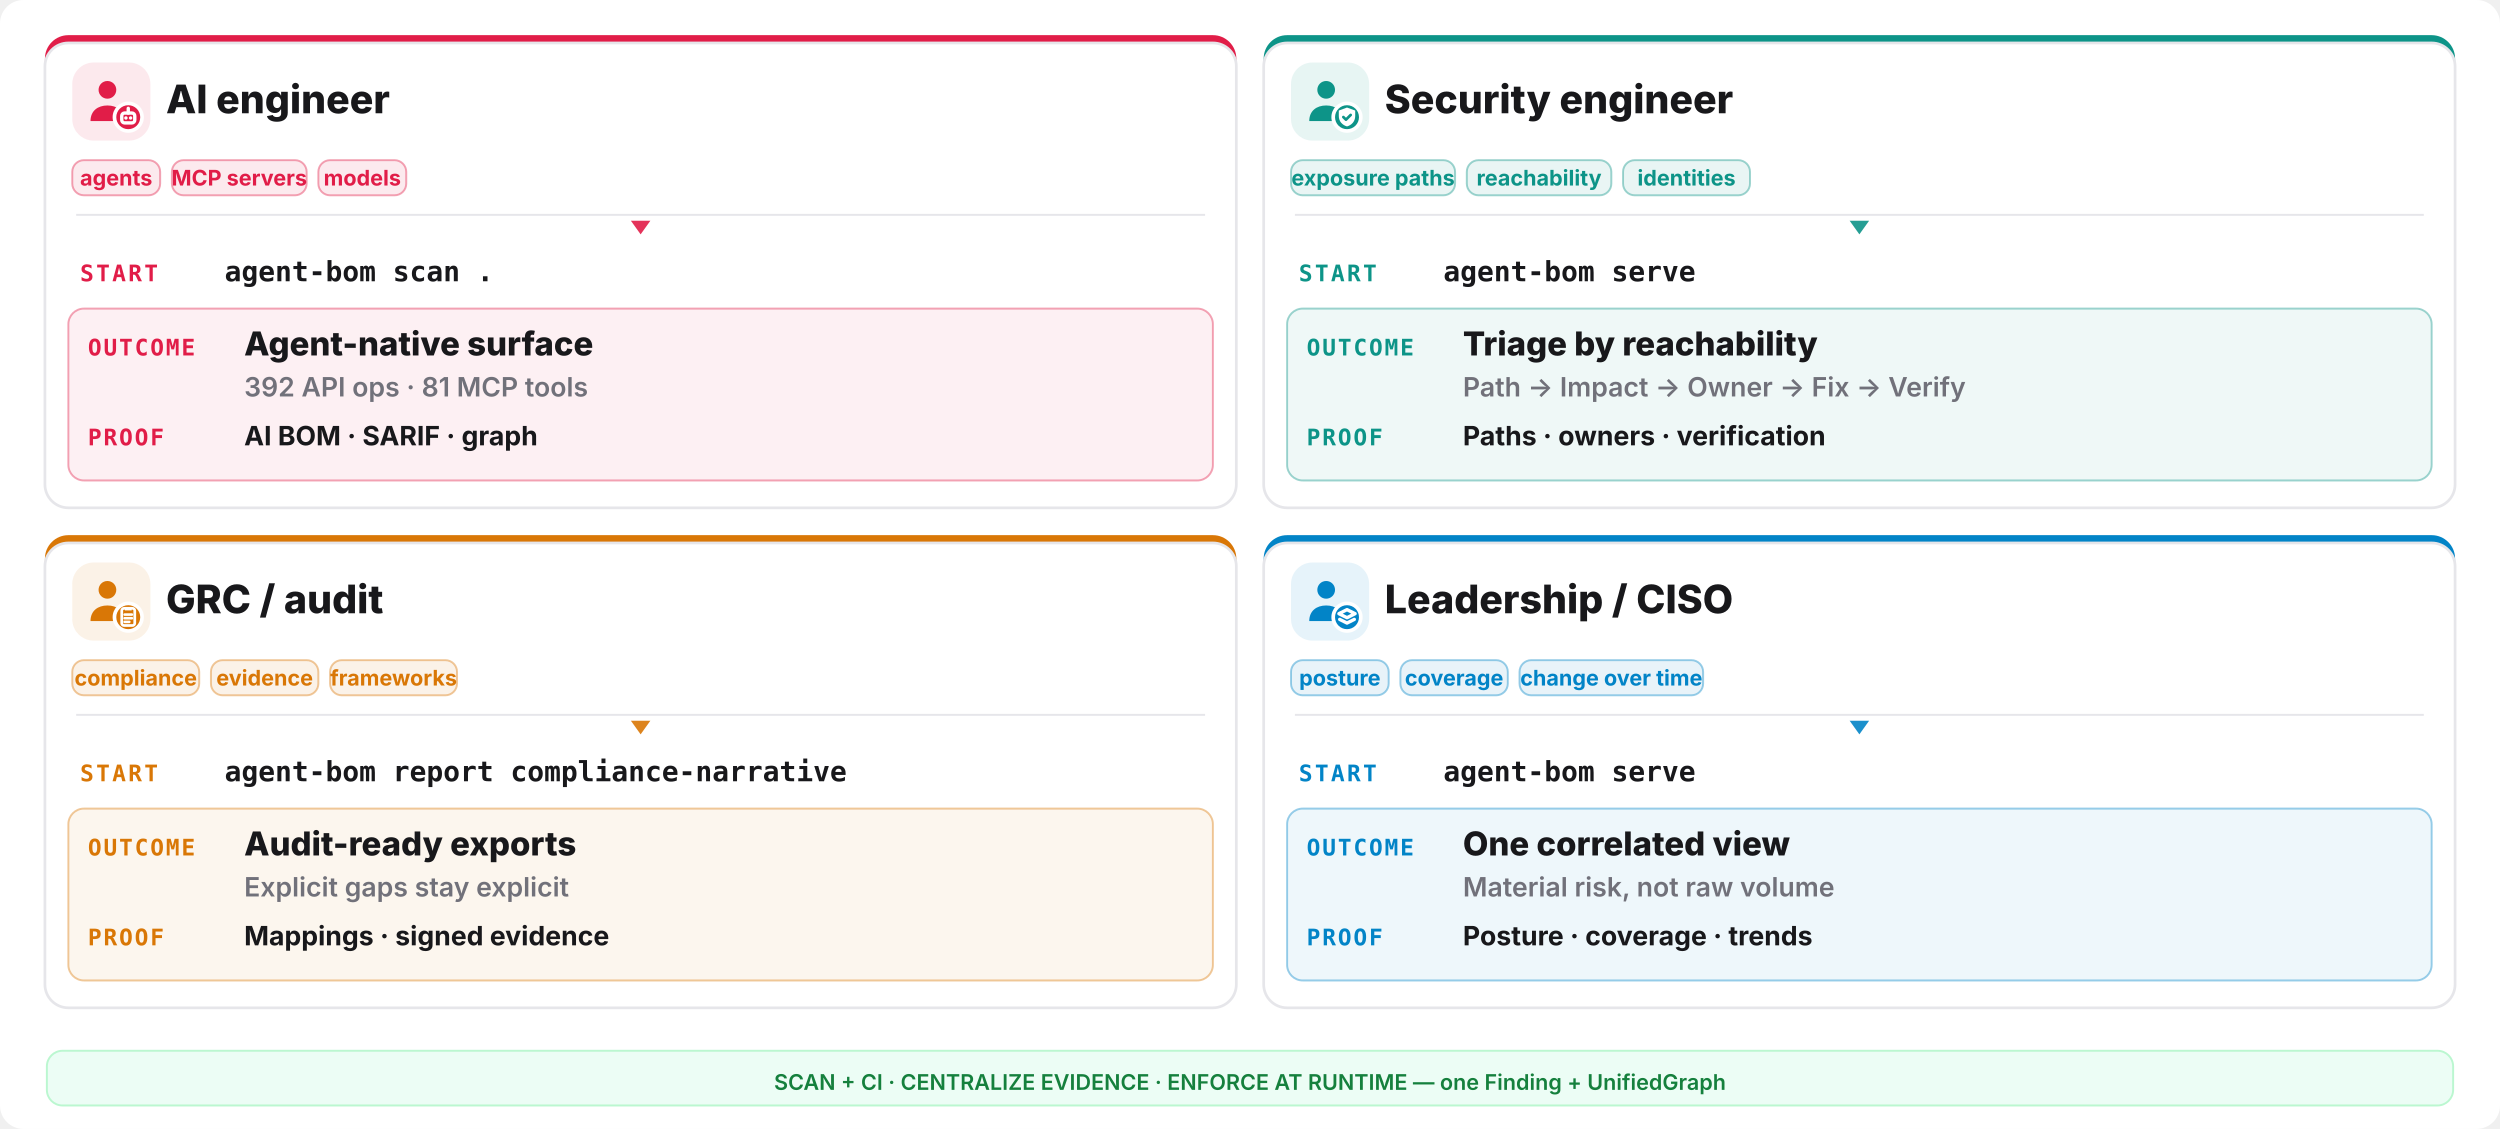
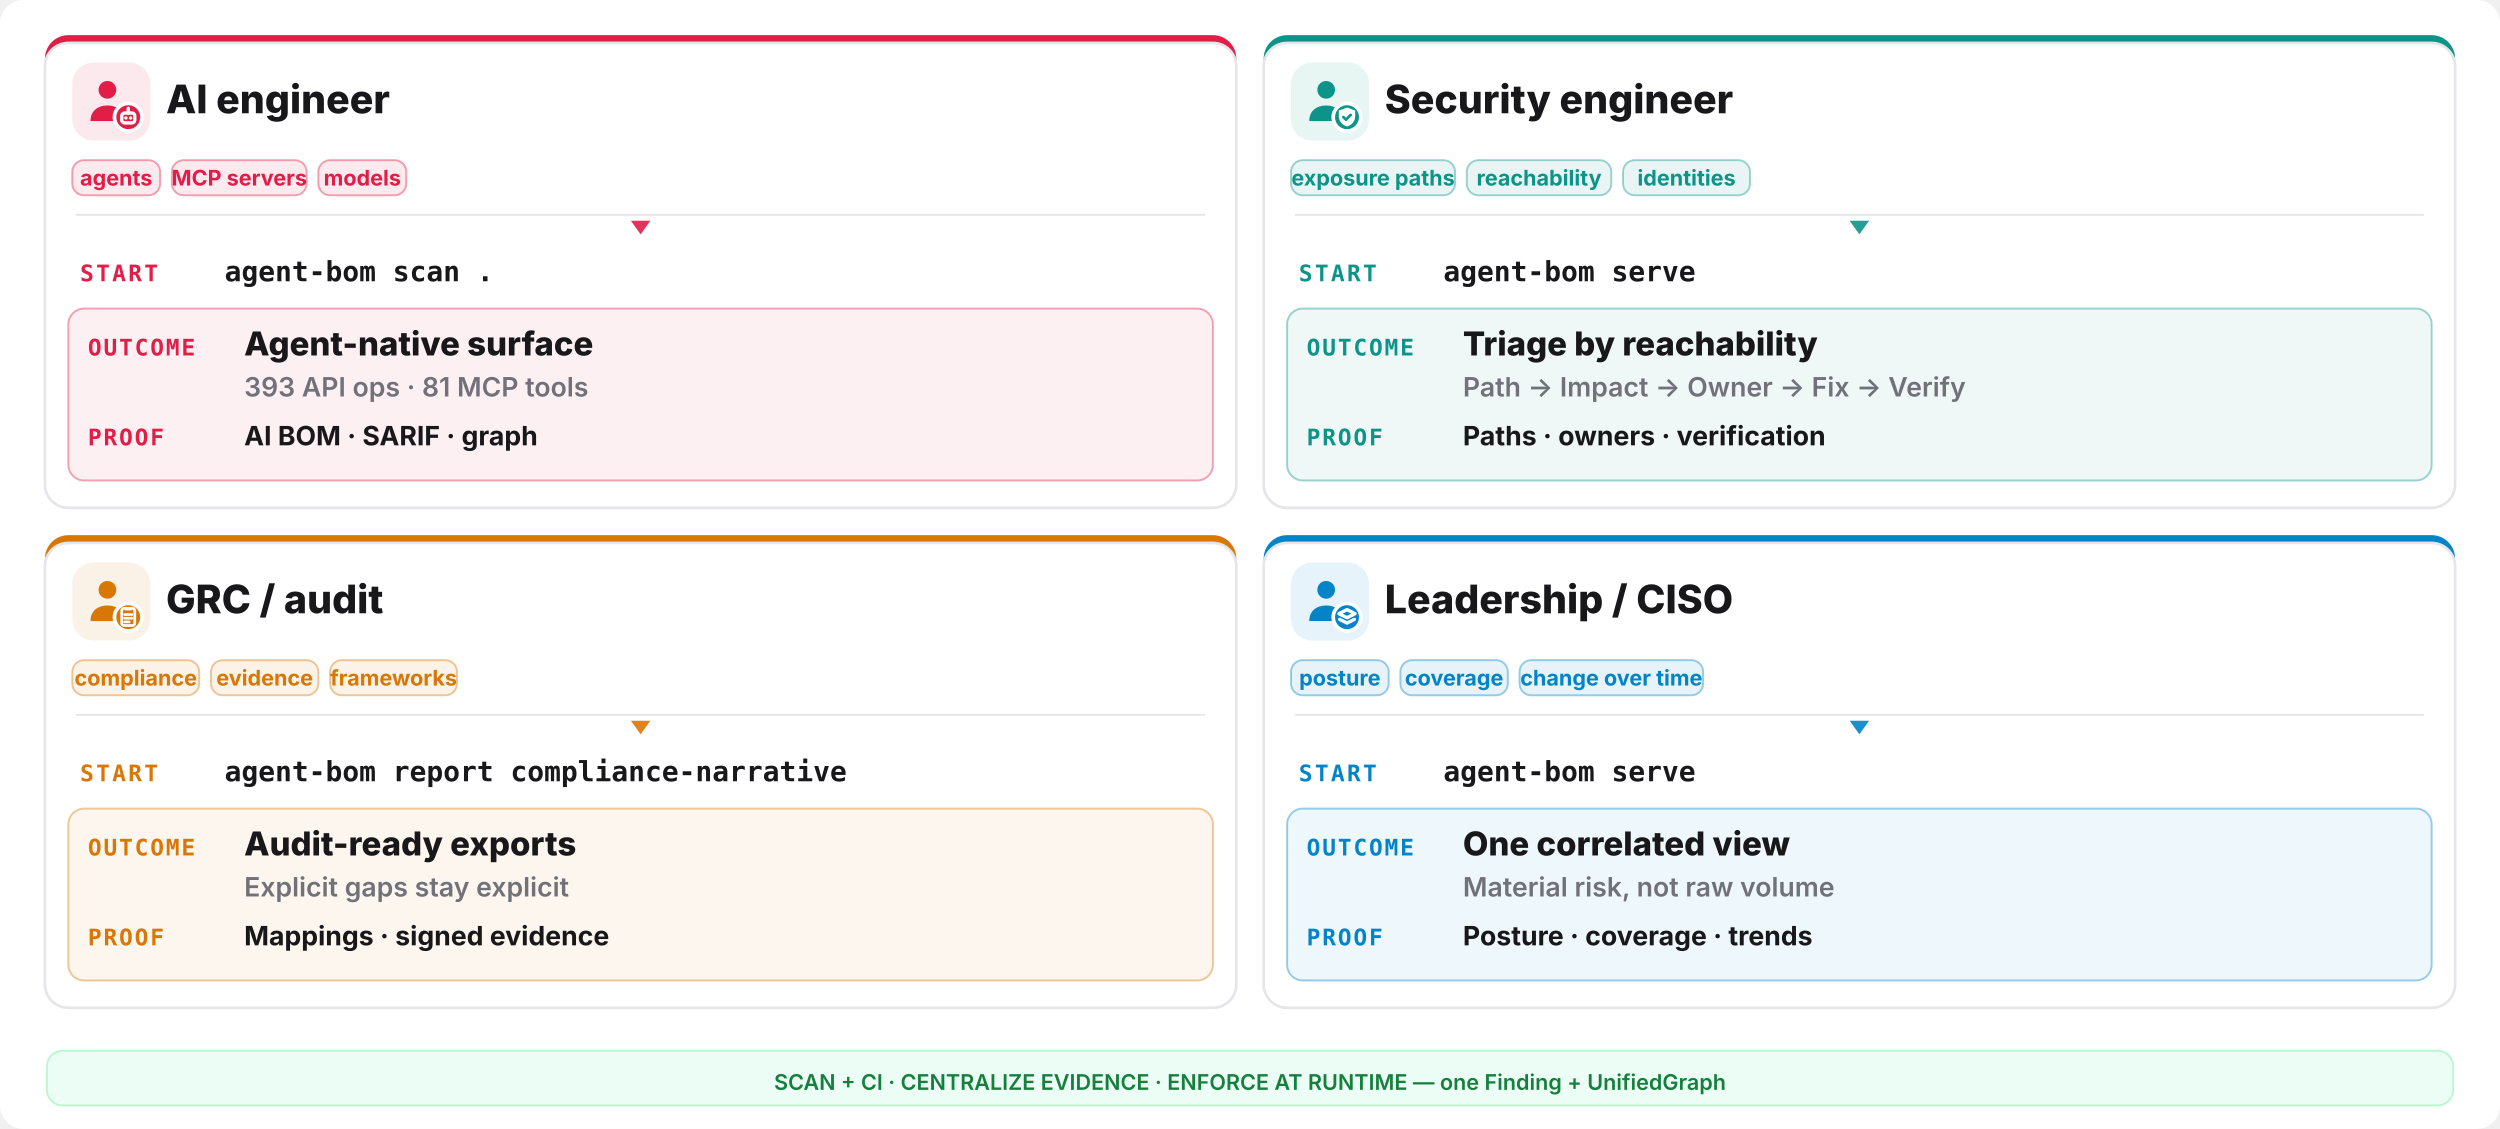
<svg xmlns="http://www.w3.org/2000/svg" width="1280" height="578" viewBox="0 0 1280 578" fill="none">
  <rect width="1280" height="578" rx="12" fill="#ffffff" />
  <rect x="23" y="18" width="610" height="242" rx="12" fill="#e11d48" />
  <rect x="23" y="22" width="610" height="238" rx="12" fill="#ffffff" stroke="#e6e6ea" stroke-width="1.4" />
  <rect x="37" y="32" width="40" height="40" rx="11" fill="#e11d48" opacity="0.10" />
  <g transform="translate(41,36) scale(1.333333)">
    <circle cx="10.5" cy="7.5" r="3.4" fill="#e11d48" />
    <path d="M4 19.5c0-4 2.9-6 6.5-6s6.5 2 6.5 6z" fill="#e11d48" />
    <circle cx="18.5" cy="18" r="6" fill="#ffffff" />
    <circle cx="18.5" cy="18" r="4.6" fill="#e11d48" />
    <g fill="none" stroke="#ffffff" stroke-width="1.3" stroke-linecap="round" stroke-linejoin="round">
      <rect x="16" y="16.4" width="5" height="3.8" rx="1.1" />
      <path d="M17.6 18.3h.01 M19.4 18.3h.01 M18.5 14.6v1.8" />
    </g>
  </g>
  <text x="85" y="58" font-family="Inter,system-ui,sans-serif" font-size="20.15" font-weight="800" fill="#18181b">AI engineer</text>
  <rect x="37" y="82" width="45" height="18" rx="6" fill="#e11d48" fill-opacity="0.09" stroke="#e11d48" stroke-opacity="0.4" />
  <text x="59.5" y="95" text-anchor="middle" font-family="Inter,system-ui,sans-serif" font-size="11.05" font-weight="700" fill="#e11d48">agents</text>
  <rect x="88" y="82" width="69" height="18" rx="6" fill="#e11d48" fill-opacity="0.09" stroke="#e11d48" stroke-opacity="0.4" />
  <text x="122.5" y="95" text-anchor="middle" font-family="Inter,system-ui,sans-serif" font-size="11.05" font-weight="700" fill="#e11d48">MCP servers</text>
  <rect x="163" y="82" width="45" height="18" rx="6" fill="#e11d48" fill-opacity="0.09" stroke="#e11d48" stroke-opacity="0.4" />
  <text x="185.5" y="95" text-anchor="middle" font-family="Inter,system-ui,sans-serif" font-size="11.05" font-weight="700" fill="#e11d48">models</text>
  <line x1="39" y1="110" x2="617" y2="110" stroke="#e6e6ea" stroke-width="1" />
  <polygon points="328,120 323,113 333,113" fill="#e11d48" opacity="0.9" />
  <text x="41" y="144" font-family="ui-monospace,monospace" font-size="11.7" font-weight="800" letter-spacing="0.1em" fill="#e11d48">START</text>
  <text x="115" y="144" font-family="ui-monospace,monospace" font-size="14.3" font-weight="700" fill="#18181b">agent-bom scan .</text>
  <rect x="35" y="158" width="586" height="88" rx="8" fill="#e11d48" opacity="0.07" />
  <rect x="35" y="158" width="586" height="88" rx="8" fill="none" stroke="#e11d48" opacity="0.4" />
  <text x="45" y="182" font-family="ui-monospace,monospace" font-size="11.7" font-weight="800" letter-spacing="0.08em" fill="#e11d48">OUTCOME</text>
  <text x="125" y="182" font-family="Inter,system-ui,sans-serif" font-size="16.9" font-weight="800" fill="#18181b">Agent-native surface</text>
-   <text x="125" y="203" font-family="Inter,system-ui,sans-serif" font-size="13.65" font-weight="600" fill="#71717a">392 API ops · 81 MCP tools</text>
+   <text x="125" y="203" font-family="Inter,system-ui,sans-serif" font-size="13.65" font-weight="600" fill="#71717a">393 API ops · 81 MCP tools</text>
  <text x="45" y="228" font-family="ui-monospace,monospace" font-size="11.7" font-weight="800" letter-spacing="0.08em" fill="#e11d48">PROOF</text>
  <text x="125" y="228" font-family="Inter,system-ui,sans-serif" font-size="13.65" font-weight="700" fill="#18181b">AI BOM · SARIF · graph</text>
  <rect x="647" y="18" width="610" height="242" rx="12" fill="#0d9488" />
  <rect x="647" y="22" width="610" height="238" rx="12" fill="#ffffff" stroke="#e6e6ea" stroke-width="1.4" />
  <rect x="661" y="32" width="40" height="40" rx="11" fill="#0d9488" opacity="0.10" />
  <g transform="translate(665,36) scale(1.333333)">
    <circle cx="10.5" cy="7.5" r="3.4" fill="#0d9488" />
    <path d="M4 19.5c0-4 2.9-6 6.5-6s6.5 2 6.5 6z" fill="#0d9488" />
    <circle cx="18.5" cy="18" r="6" fill="#ffffff" />
    <circle cx="18.5" cy="18" r="4.6" fill="#0d9488" />
    <g fill="none" stroke="#ffffff" stroke-width="1.3" stroke-linecap="round" stroke-linejoin="round">
      <path d="M18.5 14.3l3.15 1.15v2.1c0 2.1-1.4 3.5-3.15 4-1.75-.5-3.15-1.9-3.15-4v-2.1z" fill="#ffffff" stroke="none" />
      <path d="M17.1 17.95l1 1 1.8-1.8" stroke="#0d9488" stroke-width="1.05" />
    </g>
  </g>
  <text x="709" y="58" font-family="Inter,system-ui,sans-serif" font-size="20.15" font-weight="800" fill="#18181b">Security engineer</text>
  <rect x="661" y="82" width="84" height="18" rx="6" fill="#0d9488" fill-opacity="0.09" stroke="#0d9488" stroke-opacity="0.4" />
  <text x="703.0" y="95" text-anchor="middle" font-family="Inter,system-ui,sans-serif" font-size="11.05" font-weight="700" fill="#0d9488">exposure paths</text>
  <rect x="751" y="82" width="74" height="18" rx="6" fill="#0d9488" fill-opacity="0.09" stroke="#0d9488" stroke-opacity="0.4" />
  <text x="788.0" y="95" text-anchor="middle" font-family="Inter,system-ui,sans-serif" font-size="11.05" font-weight="700" fill="#0d9488">reachability</text>
  <rect x="831" y="82" width="65" height="18" rx="6" fill="#0d9488" fill-opacity="0.09" stroke="#0d9488" stroke-opacity="0.4" />
  <text x="863.5" y="95" text-anchor="middle" font-family="Inter,system-ui,sans-serif" font-size="11.05" font-weight="700" fill="#0d9488">identities</text>
  <line x1="663" y1="110" x2="1241" y2="110" stroke="#e6e6ea" stroke-width="1" />
  <polygon points="952,120 947,113 957,113" fill="#0d9488" opacity="0.9" />
  <text x="665" y="144" font-family="ui-monospace,monospace" font-size="11.7" font-weight="800" letter-spacing="0.1em" fill="#0d9488">START</text>
  <text x="739" y="144" font-family="ui-monospace,monospace" font-size="14.3" font-weight="700" fill="#18181b">agent-bom serve</text>
  <rect x="659" y="158" width="586" height="88" rx="8" fill="#0d9488" opacity="0.07" />
  <rect x="659" y="158" width="586" height="88" rx="8" fill="none" stroke="#0d9488" opacity="0.4" />
  <text x="669" y="182" font-family="ui-monospace,monospace" font-size="11.7" font-weight="800" letter-spacing="0.08em" fill="#0d9488">OUTCOME</text>
  <text x="749" y="182" font-family="Inter,system-ui,sans-serif" font-size="16.9" font-weight="800" fill="#18181b">Triage by reachability</text>
  <text x="749" y="203" font-family="Inter,system-ui,sans-serif" font-size="13.65" font-weight="600" fill="#71717a">Path -&gt; Impact -&gt; Owner -&gt; Fix -&gt; Verify</text>
  <text x="669" y="228" font-family="ui-monospace,monospace" font-size="11.7" font-weight="800" letter-spacing="0.08em" fill="#0d9488">PROOF</text>
  <text x="749" y="228" font-family="Inter,system-ui,sans-serif" font-size="13.65" font-weight="700" fill="#18181b">Paths · owners · verification</text>
  <rect x="23" y="274" width="610" height="242" rx="12" fill="#d97706" />
  <rect x="23" y="278" width="610" height="238" rx="12" fill="#ffffff" stroke="#e6e6ea" stroke-width="1.4" />
  <rect x="37" y="288" width="40" height="40" rx="11" fill="#d97706" opacity="0.10" />
  <g transform="translate(41,292) scale(1.333333)">
    <circle cx="10.5" cy="7.5" r="3.4" fill="#d97706" />
    <path d="M4 19.5c0-4 2.9-6 6.5-6s6.5 2 6.5 6z" fill="#d97706" />
    <circle cx="18.5" cy="18" r="6" fill="#ffffff" />
    <circle cx="18.5" cy="18" r="4.6" fill="#d97706" />
    <g fill="none" stroke="#ffffff" stroke-width="1.3" stroke-linecap="round" stroke-linejoin="round">
      <rect x="16.0" y="14.6" width="5.0" height="6.6" rx="0.9" fill="none" stroke="#ffffff" stroke-width="1.05" />
      <path d="M17.2 14.2h2.6v1.2h-2.6z" fill="#ffffff" stroke="none" />
      <path d="M17.1 17.0h2.8 M17.1 18.4h2.8 M17.1 19.8h1.8" stroke="#ffffff" stroke-width="1.0" />
    </g>
  </g>
  <text x="85" y="314" font-family="Inter,system-ui,sans-serif" font-size="20.15" font-weight="800" fill="#18181b">GRC / audit</text>
  <rect x="37" y="338" width="65" height="18" rx="6" fill="#d97706" fill-opacity="0.09" stroke="#d97706" stroke-opacity="0.4" />
  <text x="69.5" y="351" text-anchor="middle" font-family="Inter,system-ui,sans-serif" font-size="11.05" font-weight="700" fill="#d97706">compliance</text>
  <rect x="108" y="338" width="55" height="18" rx="6" fill="#d97706" fill-opacity="0.09" stroke="#d97706" stroke-opacity="0.4" />
  <text x="135.5" y="351" text-anchor="middle" font-family="Inter,system-ui,sans-serif" font-size="11.05" font-weight="700" fill="#d97706">evidence</text>
  <rect x="169" y="338" width="65" height="18" rx="6" fill="#d97706" fill-opacity="0.09" stroke="#d97706" stroke-opacity="0.4" />
  <text x="201.5" y="351" text-anchor="middle" font-family="Inter,system-ui,sans-serif" font-size="11.05" font-weight="700" fill="#d97706">frameworks</text>
  <line x1="39" y1="366" x2="617" y2="366" stroke="#e6e6ea" stroke-width="1" />
  <polygon points="328,376 323,369 333,369" fill="#d97706" opacity="0.9" />
  <text x="41" y="400" font-family="ui-monospace,monospace" font-size="11.7" font-weight="800" letter-spacing="0.1em" fill="#d97706">START</text>
  <text x="115" y="400" font-family="ui-monospace,monospace" font-size="14.3" font-weight="700" fill="#18181b">agent-bom report compliance-narrative</text>
  <rect x="35" y="414" width="586" height="88" rx="8" fill="#d97706" opacity="0.07" />
  <rect x="35" y="414" width="586" height="88" rx="8" fill="none" stroke="#d97706" opacity="0.4" />
  <text x="45" y="438" font-family="ui-monospace,monospace" font-size="11.7" font-weight="800" letter-spacing="0.08em" fill="#d97706">OUTCOME</text>
  <text x="125" y="438" font-family="Inter,system-ui,sans-serif" font-size="16.9" font-weight="800" fill="#18181b">Audit-ready exports</text>
  <text x="125" y="459" font-family="Inter,system-ui,sans-serif" font-size="13.65" font-weight="600" fill="#71717a">Explicit gaps stay explicit</text>
  <text x="45" y="484" font-family="ui-monospace,monospace" font-size="11.7" font-weight="800" letter-spacing="0.08em" fill="#d97706">PROOF</text>
  <text x="125" y="484" font-family="Inter,system-ui,sans-serif" font-size="13.65" font-weight="700" fill="#18181b">Mappings · signed evidence</text>
  <rect x="647" y="274" width="610" height="242" rx="12" fill="#0284c7" />
  <rect x="647" y="278" width="610" height="238" rx="12" fill="#ffffff" stroke="#e6e6ea" stroke-width="1.4" />
  <rect x="661" y="288" width="40" height="40" rx="11" fill="#0284c7" opacity="0.10" />
  <g transform="translate(665,292) scale(1.333333)">
    <circle cx="10.5" cy="7.5" r="3.4" fill="#0284c7" />
    <path d="M4 19.5c0-4 2.9-6 6.5-6s6.5 2 6.5 6z" fill="#0284c7" />
    <circle cx="18.5" cy="18" r="6" fill="#ffffff" />
    <circle cx="18.5" cy="18" r="4.6" fill="#0284c7" />
    <g fill="none" stroke="#ffffff" stroke-width="1.3" stroke-linecap="round" stroke-linejoin="round">
      <path d="M18.5 15.1l3.1 1.55-3.1 1.55-3.1-1.55z" />
      <path d="M15.7 18.85l2.8 1.4 2.8-1.4" />
    </g>
  </g>
  <text x="709" y="314" font-family="Inter,system-ui,sans-serif" font-size="20.15" font-weight="800" fill="#18181b">Leadership / CISO</text>
  <rect x="661" y="338" width="50" height="18" rx="6" fill="#0284c7" fill-opacity="0.09" stroke="#0284c7" stroke-opacity="0.4" />
  <text x="686.0" y="351" text-anchor="middle" font-family="Inter,system-ui,sans-serif" font-size="11.05" font-weight="700" fill="#0284c7">posture</text>
  <rect x="717" y="338" width="55" height="18" rx="6" fill="#0284c7" fill-opacity="0.09" stroke="#0284c7" stroke-opacity="0.4" />
  <text x="744.5" y="351" text-anchor="middle" font-family="Inter,system-ui,sans-serif" font-size="11.05" font-weight="700" fill="#0284c7">coverage</text>
  <rect x="778" y="338" width="94" height="18" rx="6" fill="#0284c7" fill-opacity="0.09" stroke="#0284c7" stroke-opacity="0.4" />
  <text x="825.0" y="351" text-anchor="middle" font-family="Inter,system-ui,sans-serif" font-size="11.05" font-weight="700" fill="#0284c7">change over time</text>
  <line x1="663" y1="366" x2="1241" y2="366" stroke="#e6e6ea" stroke-width="1" />
  <polygon points="952,376 947,369 957,369" fill="#0284c7" opacity="0.9" />
  <text x="665" y="400" font-family="ui-monospace,monospace" font-size="11.7" font-weight="800" letter-spacing="0.1em" fill="#0284c7">START</text>
  <text x="739" y="400" font-family="ui-monospace,monospace" font-size="14.3" font-weight="700" fill="#18181b">agent-bom serve</text>
  <rect x="659" y="414" width="586" height="88" rx="8" fill="#0284c7" opacity="0.07" />
  <rect x="659" y="414" width="586" height="88" rx="8" fill="none" stroke="#0284c7" opacity="0.4" />
  <text x="669" y="438" font-family="ui-monospace,monospace" font-size="11.7" font-weight="800" letter-spacing="0.08em" fill="#0284c7">OUTCOME</text>
  <text x="749" y="438" font-family="Inter,system-ui,sans-serif" font-size="16.9" font-weight="800" fill="#18181b">One correlated view</text>
  <text x="749" y="459" font-family="Inter,system-ui,sans-serif" font-size="13.65" font-weight="600" fill="#71717a">Material risk, not raw volume</text>
  <text x="669" y="484" font-family="ui-monospace,monospace" font-size="11.7" font-weight="800" letter-spacing="0.08em" fill="#0284c7">PROOF</text>
  <text x="749" y="484" font-family="Inter,system-ui,sans-serif" font-size="13.65" font-weight="700" fill="#18181b">Posture · coverage · trends</text>
  <rect x="24" y="538" width="1232" height="28" rx="8" fill="#ecfdf5" stroke="#bbf7d0" />
  <text x="640" y="558" text-anchor="middle" font-family="Inter,system-ui,sans-serif" font-size="11.05" font-weight="600" fill="#15803d">SCAN + CI · CENTRALIZE EVIDENCE · ENFORCE AT RUNTIME — one Finding + UnifiedGraph</text>
</svg>
